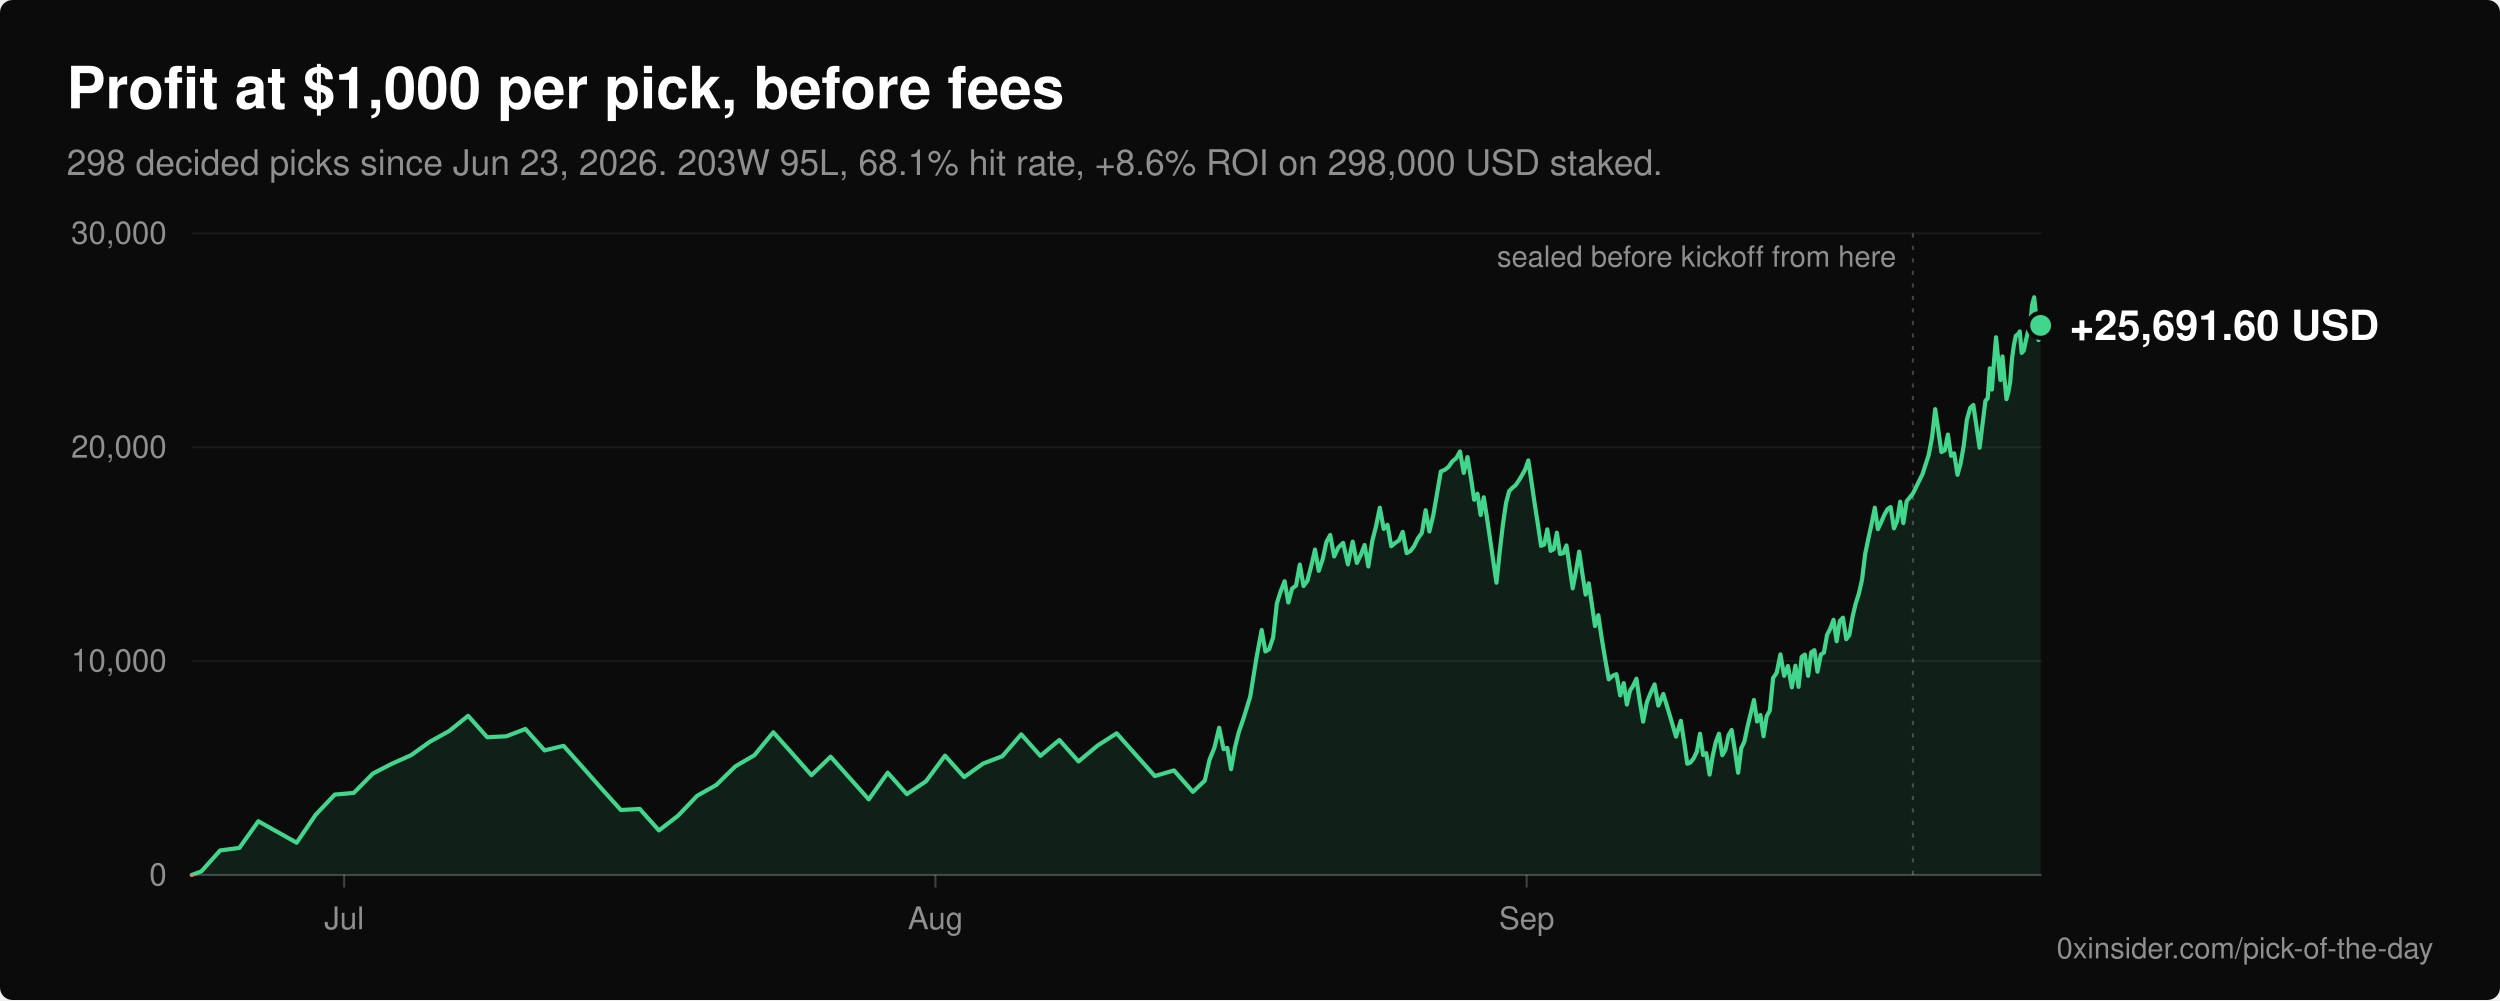
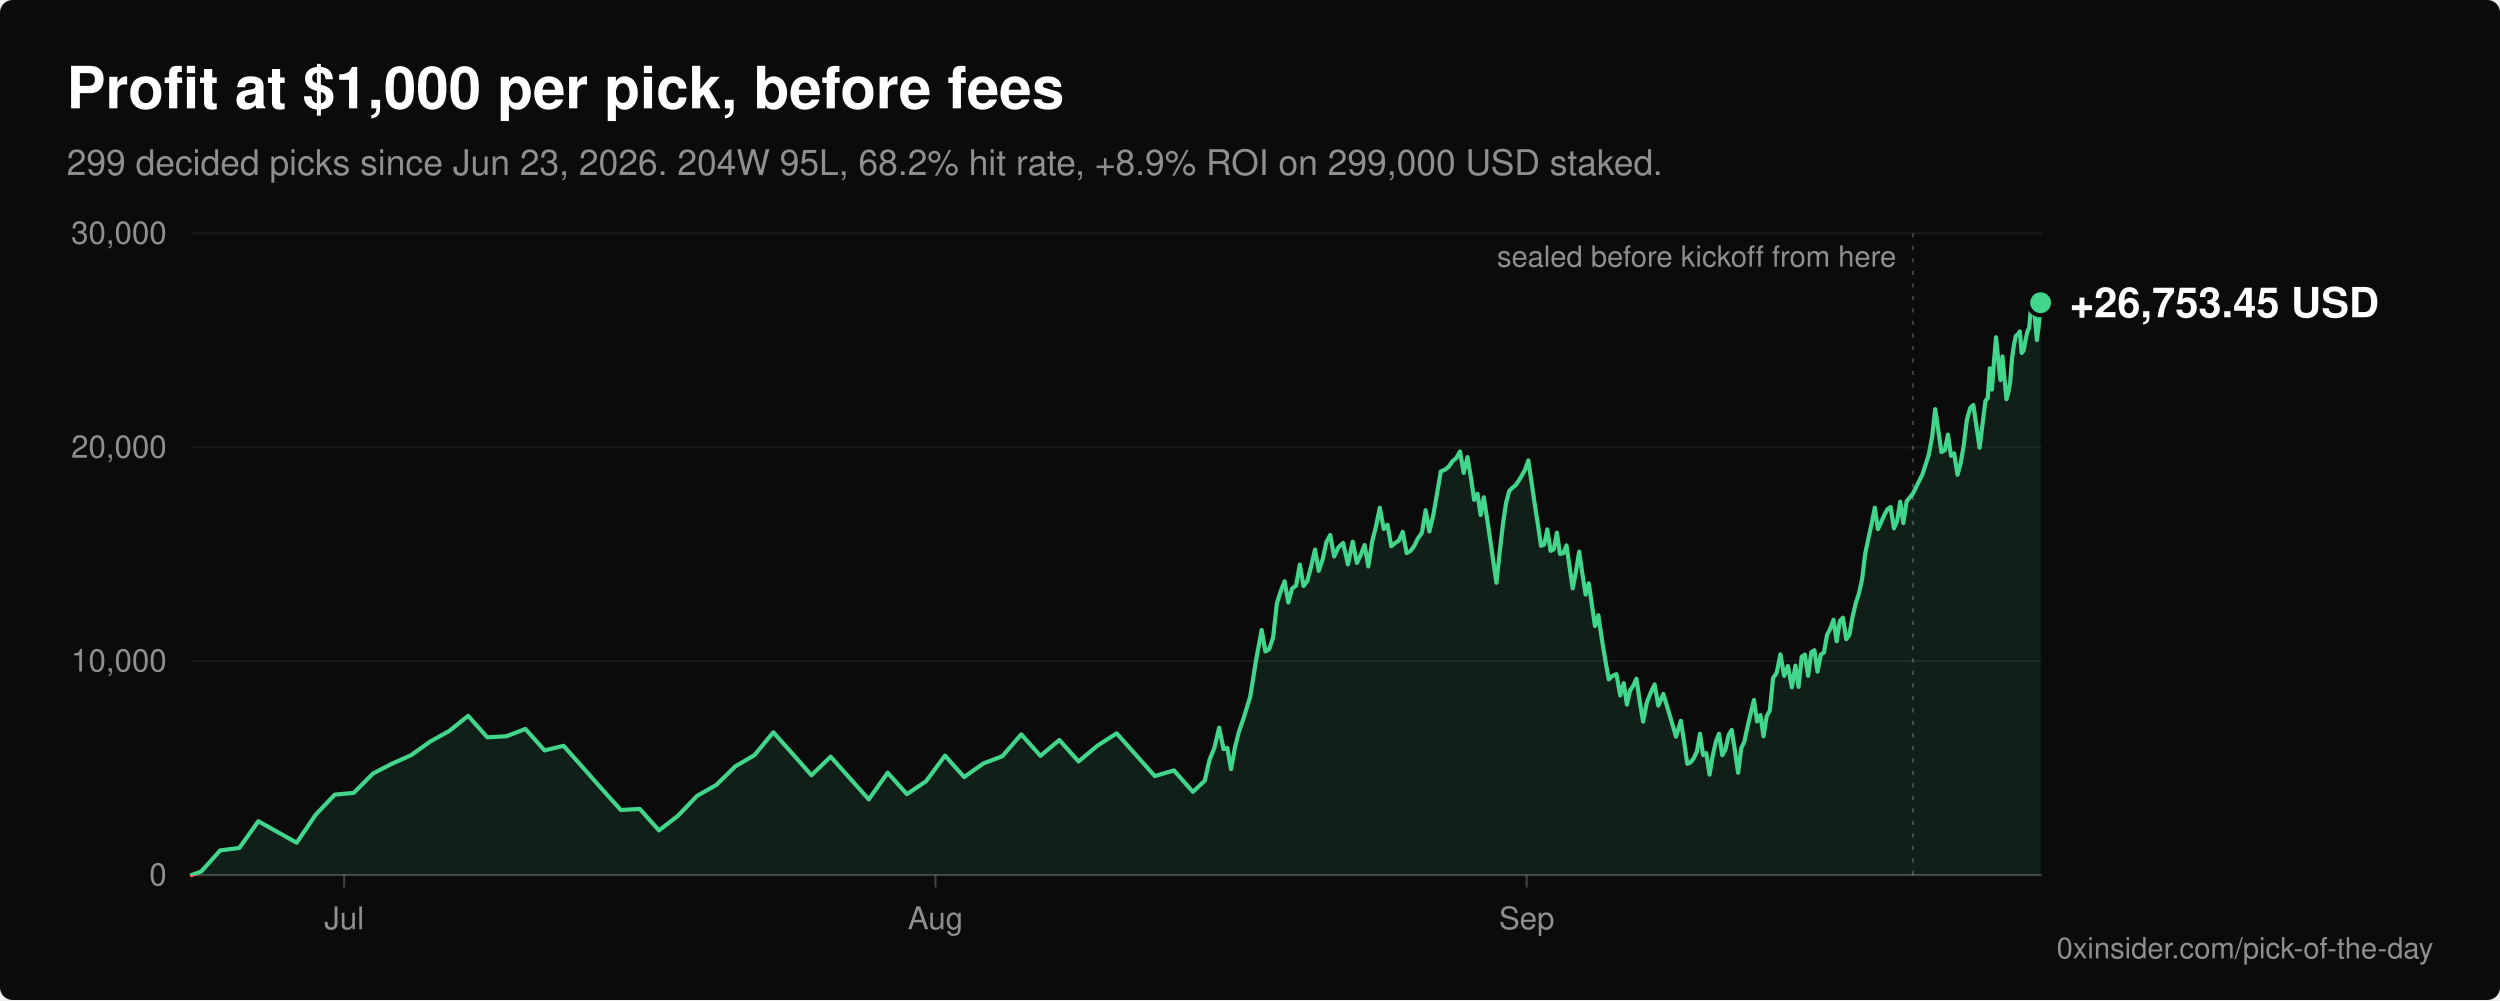
<svg xmlns="http://www.w3.org/2000/svg" viewBox="0 0 1200 480" width="1200" height="480" role="img" aria-labelledby="title desc" font-family="-apple-system, BlinkMacSystemFont, 'Segoe UI', Helvetica, Arial, sans-serif">
  <rect width="1200" height="480" rx="6" fill="#0b0b0b" />
  <text x="32" y="52" fill="#ffffff" font-size="28" font-weight="600">Profit at $1,000 per pick, before fees</text>
-   <text x="32" y="84" fill="#8f8f8f" font-size="17">298 decided picks since Jun 23, 2026. 203W 95L, 68.1% hit rate, +8.6% ROI on 298,000 USD staked.</text>
+   <text x="32" y="84" fill="#8f8f8f" font-size="17">299 decided picks since Jun 23, 2026. 204W 95L, 68.2% hit rate, +8.9% ROI on 299,000 USD staked.</text>
  <line x1="92" y1="420.0" x2="980" y2="420.0" stroke="#ffffff" stroke-opacity="0.22" stroke-width="1" />
  <text x="80" y="425.0" fill="#8f8f8f" font-size="15" text-anchor="end">0</text>
  <line x1="92" y1="317.3" x2="980" y2="317.3" stroke="#ffffff" stroke-opacity="0.06" stroke-width="1" />
  <text x="80" y="322.3" fill="#8f8f8f" font-size="15" text-anchor="end">10,000</text>
  <line x1="92" y1="214.7" x2="980" y2="214.7" stroke="#ffffff" stroke-opacity="0.06" stroke-width="1" />
  <text x="80" y="219.7" fill="#8f8f8f" font-size="15" text-anchor="end">20,000</text>
  <line x1="92" y1="112.0" x2="980" y2="112.0" stroke="#ffffff" stroke-opacity="0.06" stroke-width="1" />
  <text x="80" y="117.0" fill="#8f8f8f" font-size="15" text-anchor="end">30,000</text>
  <line x1="165.2" y1="420" x2="165.2" y2="426" stroke="#ffffff" stroke-opacity="0.22" stroke-width="1" />
  <text x="165.2" y="446" fill="#8f8f8f" font-size="15" text-anchor="middle">Jul</text>
  <line x1="449.0" y1="420" x2="449.0" y2="426" stroke="#ffffff" stroke-opacity="0.22" stroke-width="1" />
  <text x="449.0" y="446" fill="#8f8f8f" font-size="15" text-anchor="middle">Aug</text>
  <line x1="732.8" y1="420" x2="732.8" y2="426" stroke="#ffffff" stroke-opacity="0.22" stroke-width="1" />
  <text x="732.8" y="446" fill="#8f8f8f" font-size="15" text-anchor="middle">Sep</text>
  <defs>
    <clipPath id="above">
      <rect x="0" y="0" width="1200" height="420.0" />
    </clipPath>
    <clipPath id="below">
      <rect x="0" y="420.0" width="1200" height="60.0" />
    </clipPath>
  </defs>
-   <path d="M92.0,420.0 L96.6,418.3 L105.7,408.2 L114.9,407.0 L124.0,394.2 L142.4,404.5 L151.5,391.1 L160.7,381.4 L169.8,380.6 L179.0,371.3 L188.1,366.6 L197.3,362.5 L206.4,356.0 L215.6,350.9 L224.7,343.6 L233.9,353.9 L243.1,353.4 L252.2,349.9 L261.4,360.2 L270.5,358.0 L279.7,368.3 L288.8,378.6 L298.0,388.8 L307.1,388.3 L316.3,398.6 L325.4,391.6 L334.6,382.0 L343.8,376.8 L352.9,367.9 L362.1,362.5 L371.2,351.5 L380.4,361.8 L389.5,372.1 L398.7,363.2 L407.8,373.4 L417.0,383.7 L426.1,370.9 L435.3,381.2 L444.5,375.0 L453.6,362.7 L462.8,373.0 L471.9,366.5 L481.1,363.0 L490.2,352.5 L499.4,362.8 L508.5,355.2 L517.7,365.5 L526.8,357.9 L536.0,352.0 L545.2,362.3 L554.3,372.5 L563.5,369.8 L572.6,380.1 L578.3,374.7 L580.6,364.6 L582.9,359.0 L585.2,349.3 L587.3,359.6 L589.1,359.0 L590.9,369.2 L592.8,358.7 L594.6,351.5 L597.0,344.5 L600.1,334.4 L603.1,315.8 L605.6,302.4 L607.4,312.7 L609.2,311.6 L611.1,306.0 L612.9,289.6 L614.7,283.9 L616.6,279.0 L618.4,289.2 L620.2,282.5 L622.1,281.1 L623.9,271.0 L625.7,281.3 L627.5,278.9 L629.4,271.7 L631.2,263.8 L633.0,274.0 L634.9,268.4 L636.7,260.1 L638.5,256.8 L640.4,267.1 L642.4,262.8 L644.7,260.6 L647.0,270.9 L649.3,260.0 L651.3,270.2 L653.2,266.3 L655.0,261.6 L656.8,271.9 L658.7,259.6 L660.5,252.6 L662.3,243.7 L664.2,253.9 L666.0,251.9 L667.8,262.2 L669.7,260.6 L671.5,259.4 L673.3,255.3 L675.2,265.5 L677.0,264.5 L678.8,262.1 L680.6,258.4 L682.5,255.8 L684.3,244.9 L686.1,255.1 L688.0,247.2 L689.8,236.8 L691.6,226.3 L693.5,225.5 L695.3,224.1 L697.1,221.5 L699.0,219.9 L700.8,216.7 L702.6,227.0 L704.4,219.4 L706.1,229.7 L707.6,239.9 L709.2,237.0 L710.7,247.2 L712.2,238.7 L713.8,248.9 L715.3,259.2 L716.8,269.5 L718.3,279.7 L719.9,264.6 L721.4,251.8 L722.9,241.4 L724.4,235.7 L726.0,234.1 L727.5,232.9 L729.0,230.7 L730.5,228.2 L732.1,225.3 L733.6,221.0 L735.1,231.2 L736.6,241.5 L738.2,251.8 L739.7,262.0 L741.2,261.4 L742.7,254.1 L744.3,264.4 L745.8,263.6 L747.3,255.7 L748.8,265.9 L750.4,265.5 L751.9,261.8 L753.4,272.1 L754.9,282.4 L756.5,274.1 L758.0,264.8 L759.5,275.1 L761.1,285.4 L762.6,280.0 L764.1,290.2 L765.6,300.5 L767.2,295.3 L768.7,305.6 L770.4,315.9 L772.2,326.1 L774.0,324.4 L775.9,323.6 L777.7,333.8 L779.4,327.9 L780.9,338.2 L782.4,331.5 L783.9,329.2 L785.5,325.8 L787.0,336.1 L788.7,346.4 L790.5,337.1 L792.3,332.6 L794.2,328.5 L796.0,338.7 L798.4,333.1 L801.5,343.4 L804.5,353.6 L806.8,346.0 L808.4,356.3 L809.9,366.6 L811.4,366.0 L812.9,364.1 L814.5,360.8 L816.0,352.2 L817.5,362.4 L819.0,361.5 L820.6,371.8 L822.1,362.8 L823.6,356.1 L825.1,352.2 L826.7,362.5 L828.2,359.9 L829.7,352.9 L831.2,350.4 L832.8,360.6 L834.3,370.9 L835.8,359.1 L837.3,356.0 L838.9,348.4 L840.4,342.2 L841.9,336.0 L843.4,346.3 L845.0,343.2 L846.5,353.4 L848.0,343.8 L849.5,341.1 L851.1,325.4 L852.8,323.0 L854.6,314.1 L856.4,324.4 L858.2,319.7 L860.1,329.9 L861.8,319.5 L863.3,329.7 L864.8,315.3 L866.3,314.2 L867.9,324.4 L869.4,313.1 L870.9,312.1 L872.4,322.4 L874.0,314.2 L875.5,313.2 L877.0,304.7 L878.5,301.8 L880.1,297.5 L881.6,307.8 L883.1,298.1 L884.6,296.5 L886.2,306.8 L887.7,304.8 L889.2,296.2 L890.7,289.8 L892.3,284.8 L893.8,278.1 L895.3,265.8 L896.8,258.6 L898.4,251.3 L899.9,243.7 L901.4,254.0 L902.9,250.8 L904.5,247.1 L906.0,244.4 L907.5,243.4 L909.1,253.6 L910.6,250.1 L912.1,240.8 L913.6,251.1 L915.2,240.6 L918.2,236.9 L922.8,227.6 L925.8,218.3 L927.4,209.8 L928.9,196.4 L930.4,206.7 L931.9,217.0 L933.5,216.1 L935.0,208.6 L936.5,218.8 L938.0,217.6 L939.6,227.9 L941.1,222.4 L942.6,213.8 L944.1,201.5 L945.7,195.8 L947.2,194.4 L948.7,204.6 L950.2,214.9 L951.8,202.1 L953.0,192.4 L954.1,191.2 L955.1,176.8 L956.1,187.0 L957.1,173.7 L958.1,161.9 L959.1,172.1 L960.2,182.4 L961.2,171.1 L962.1,181.3 L963.1,191.6 L964.0,188.4 L964.9,183.3 L965.8,171.9 L966.7,165.5 L967.6,161.2 L968.6,160.5 L969.5,159.1 L970.4,169.4 L971.4,168.3 L972.4,163.6 L973.4,159.3 L974.4,157.3 L975.4,146.4 L976.4,142.7 L977.5,153.0 L978.5,163.2 L979.5,156.2 L979.5,420.0 Z" fill="#42d68c" fill-opacity="0.1" clip-path="url(#above)" />
-   <polyline points="92.0,420.0 96.6,418.3 105.7,408.2 114.9,407.0 124.0,394.2 142.4,404.5 151.5,391.1 160.7,381.4 169.8,380.6 179.0,371.3 188.1,366.6 197.3,362.5 206.4,356.0 215.6,350.9 224.7,343.6 233.9,353.9 243.1,353.4 252.2,349.9 261.4,360.2 270.5,358.0 279.7,368.3 288.8,378.6 298.0,388.8 307.1,388.3 316.3,398.6 325.4,391.6 334.6,382.0 343.8,376.8 352.9,367.9 362.1,362.5 371.2,351.5 380.4,361.8 389.5,372.1 398.7,363.2 407.8,373.4 417.0,383.7 426.1,370.9 435.3,381.2 444.5,375.0 453.6,362.7 462.8,373.0 471.9,366.5 481.1,363.0 490.2,352.5 499.4,362.8 508.5,355.2 517.7,365.5 526.8,357.9 536.0,352.0 545.2,362.3 554.3,372.5 563.5,369.8 572.6,380.1 578.3,374.7 580.6,364.6 582.9,359.0 585.2,349.3 587.3,359.6 589.1,359.0 590.9,369.2 592.8,358.7 594.6,351.5 597.0,344.5 600.1,334.4 603.1,315.8 605.6,302.4 607.4,312.7 609.2,311.6 611.1,306.0 612.9,289.6 614.7,283.9 616.6,279.0 618.4,289.2 620.2,282.5 622.1,281.1 623.9,271.0 625.7,281.3 627.5,278.9 629.4,271.7 631.2,263.8 633.0,274.0 634.9,268.4 636.7,260.1 638.5,256.8 640.4,267.1 642.4,262.8 644.7,260.6 647.0,270.9 649.3,260.0 651.3,270.2 653.2,266.3 655.0,261.6 656.8,271.9 658.7,259.6 660.5,252.6 662.3,243.7 664.2,253.9 666.0,251.9 667.8,262.2 669.7,260.6 671.5,259.4 673.3,255.3 675.2,265.5 677.0,264.5 678.8,262.1 680.6,258.4 682.5,255.8 684.3,244.9 686.1,255.1 688.0,247.2 689.8,236.8 691.6,226.3 693.5,225.5 695.3,224.1 697.1,221.5 699.0,219.9 700.8,216.7 702.6,227.0 704.4,219.4 706.1,229.7 707.6,239.9 709.2,237.0 710.7,247.2 712.2,238.7 713.8,248.9 715.3,259.2 716.8,269.5 718.3,279.7 719.9,264.6 721.4,251.8 722.9,241.4 724.4,235.7 726.0,234.1 727.5,232.9 729.0,230.7 730.5,228.2 732.1,225.3 733.6,221.0 735.1,231.2 736.6,241.5 738.2,251.8 739.7,262.0 741.2,261.4 742.7,254.1 744.3,264.4 745.8,263.6 747.3,255.7 748.8,265.9 750.4,265.5 751.9,261.8 753.4,272.1 754.9,282.4 756.5,274.1 758.0,264.8 759.5,275.1 761.1,285.4 762.6,280.0 764.1,290.2 765.6,300.5 767.2,295.3 768.7,305.6 770.4,315.9 772.2,326.1 774.0,324.4 775.9,323.6 777.7,333.8 779.4,327.9 780.9,338.2 782.4,331.5 783.9,329.2 785.5,325.8 787.0,336.1 788.7,346.4 790.5,337.1 792.3,332.6 794.2,328.5 796.0,338.7 798.4,333.1 801.5,343.4 804.5,353.6 806.8,346.0 808.4,356.3 809.9,366.6 811.4,366.0 812.9,364.1 814.5,360.8 816.0,352.2 817.5,362.4 819.0,361.5 820.6,371.8 822.1,362.8 823.6,356.1 825.1,352.2 826.7,362.5 828.2,359.9 829.7,352.9 831.2,350.4 832.8,360.6 834.3,370.9 835.8,359.1 837.3,356.0 838.9,348.4 840.4,342.2 841.9,336.0 843.4,346.3 845.0,343.2 846.5,353.4 848.0,343.8 849.5,341.1 851.1,325.4 852.8,323.0 854.6,314.1 856.4,324.4 858.2,319.7 860.1,329.9 861.8,319.5 863.3,329.7 864.8,315.3 866.3,314.2 867.9,324.4 869.4,313.1 870.9,312.1 872.4,322.4 874.0,314.2 875.5,313.2 877.0,304.7 878.5,301.8 880.1,297.5 881.6,307.8 883.1,298.1 884.6,296.5 886.2,306.8 887.7,304.8 889.2,296.2 890.7,289.8 892.3,284.8 893.8,278.1 895.3,265.8 896.8,258.6 898.4,251.3 899.9,243.7 901.4,254.0 902.9,250.8 904.5,247.1 906.0,244.4 907.5,243.4 909.1,253.6 910.6,250.1 912.1,240.8 913.6,251.1 915.2,240.6 918.2,236.9 922.8,227.6 925.8,218.3 927.4,209.8 928.9,196.4 930.4,206.7 931.9,217.0 933.5,216.1 935.0,208.6 936.5,218.8 938.0,217.6 939.6,227.9 941.1,222.4 942.6,213.8 944.1,201.5 945.7,195.8 947.2,194.4 948.7,204.6 950.2,214.9 951.8,202.1 953.0,192.4 954.1,191.2 955.1,176.8 956.1,187.0 957.1,173.7 958.1,161.9 959.1,172.1 960.2,182.4 961.2,171.1 962.1,181.3 963.1,191.6 964.0,188.4 964.9,183.3 965.8,171.9 966.7,165.5 967.6,161.2 968.6,160.5 969.5,159.1 970.4,169.4 971.4,168.3 972.4,163.6 973.4,159.3 974.4,157.3 975.4,146.4 976.4,142.7 977.5,153.0 978.5,163.2 979.5,156.2" fill="none" stroke="#42d68c" stroke-width="2" stroke-linejoin="round" stroke-linecap="round" clip-path="url(#above)" />
-   <path d="M92.0,420.0 L96.6,418.3 L105.7,408.2 L114.9,407.0 L124.0,394.2 L142.4,404.5 L151.5,391.1 L160.7,381.4 L169.8,380.6 L179.0,371.3 L188.1,366.6 L197.3,362.5 L206.4,356.0 L215.6,350.9 L224.7,343.6 L233.9,353.9 L243.1,353.4 L252.2,349.9 L261.4,360.2 L270.5,358.0 L279.7,368.3 L288.8,378.6 L298.0,388.8 L307.1,388.3 L316.3,398.6 L325.4,391.6 L334.6,382.0 L343.8,376.8 L352.9,367.9 L362.1,362.5 L371.2,351.5 L380.4,361.8 L389.5,372.1 L398.7,363.2 L407.8,373.4 L417.0,383.7 L426.1,370.9 L435.3,381.2 L444.5,375.0 L453.6,362.7 L462.8,373.0 L471.9,366.5 L481.1,363.0 L490.2,352.5 L499.4,362.8 L508.5,355.2 L517.7,365.5 L526.8,357.9 L536.0,352.0 L545.2,362.3 L554.3,372.5 L563.5,369.8 L572.6,380.1 L578.3,374.7 L580.6,364.6 L582.9,359.0 L585.2,349.3 L587.3,359.6 L589.1,359.0 L590.9,369.2 L592.8,358.7 L594.6,351.5 L597.0,344.5 L600.1,334.4 L603.1,315.8 L605.6,302.4 L607.4,312.7 L609.2,311.6 L611.1,306.0 L612.9,289.6 L614.7,283.9 L616.6,279.0 L618.4,289.2 L620.2,282.5 L622.1,281.1 L623.9,271.0 L625.7,281.3 L627.5,278.9 L629.4,271.7 L631.2,263.8 L633.0,274.0 L634.9,268.4 L636.7,260.1 L638.5,256.8 L640.4,267.1 L642.4,262.8 L644.7,260.6 L647.0,270.9 L649.3,260.0 L651.3,270.2 L653.2,266.3 L655.0,261.6 L656.8,271.9 L658.7,259.6 L660.5,252.6 L662.3,243.7 L664.2,253.9 L666.0,251.9 L667.8,262.2 L669.7,260.6 L671.5,259.4 L673.3,255.3 L675.2,265.5 L677.0,264.5 L678.8,262.1 L680.6,258.4 L682.5,255.8 L684.3,244.9 L686.1,255.1 L688.0,247.2 L689.8,236.8 L691.6,226.3 L693.5,225.5 L695.3,224.1 L697.1,221.5 L699.0,219.9 L700.8,216.7 L702.6,227.0 L704.4,219.4 L706.1,229.7 L707.6,239.9 L709.2,237.0 L710.7,247.2 L712.2,238.7 L713.8,248.9 L715.3,259.2 L716.8,269.5 L718.3,279.7 L719.9,264.6 L721.4,251.8 L722.9,241.4 L724.4,235.7 L726.0,234.1 L727.5,232.9 L729.0,230.7 L730.5,228.2 L732.1,225.3 L733.6,221.0 L735.1,231.2 L736.6,241.5 L738.2,251.8 L739.7,262.0 L741.2,261.4 L742.7,254.1 L744.3,264.4 L745.8,263.6 L747.3,255.7 L748.8,265.9 L750.4,265.5 L751.9,261.8 L753.4,272.1 L754.9,282.4 L756.5,274.1 L758.0,264.8 L759.5,275.1 L761.1,285.4 L762.6,280.0 L764.1,290.2 L765.6,300.5 L767.2,295.3 L768.7,305.6 L770.4,315.9 L772.2,326.1 L774.0,324.4 L775.9,323.6 L777.7,333.8 L779.4,327.9 L780.9,338.2 L782.4,331.5 L783.9,329.2 L785.5,325.8 L787.0,336.1 L788.7,346.4 L790.5,337.1 L792.3,332.6 L794.2,328.5 L796.0,338.7 L798.4,333.1 L801.5,343.4 L804.5,353.6 L806.8,346.0 L808.4,356.3 L809.9,366.6 L811.4,366.0 L812.9,364.1 L814.5,360.8 L816.0,352.2 L817.5,362.4 L819.0,361.5 L820.6,371.8 L822.1,362.8 L823.6,356.1 L825.1,352.2 L826.7,362.5 L828.2,359.9 L829.7,352.9 L831.2,350.4 L832.8,360.6 L834.3,370.9 L835.8,359.1 L837.3,356.0 L838.9,348.4 L840.4,342.2 L841.9,336.0 L843.4,346.3 L845.0,343.2 L846.5,353.4 L848.0,343.8 L849.5,341.1 L851.1,325.4 L852.8,323.0 L854.6,314.1 L856.4,324.4 L858.2,319.7 L860.1,329.9 L861.8,319.5 L863.3,329.7 L864.8,315.3 L866.3,314.2 L867.9,324.4 L869.4,313.1 L870.9,312.1 L872.4,322.4 L874.0,314.2 L875.5,313.2 L877.0,304.7 L878.5,301.8 L880.1,297.5 L881.6,307.8 L883.1,298.1 L884.6,296.5 L886.2,306.8 L887.7,304.8 L889.2,296.2 L890.7,289.8 L892.3,284.8 L893.8,278.1 L895.3,265.8 L896.8,258.6 L898.4,251.3 L899.9,243.7 L901.4,254.0 L902.9,250.8 L904.5,247.1 L906.0,244.4 L907.5,243.4 L909.1,253.6 L910.6,250.1 L912.1,240.8 L913.6,251.1 L915.2,240.6 L918.2,236.9 L922.8,227.6 L925.8,218.3 L927.4,209.8 L928.9,196.4 L930.4,206.7 L931.9,217.0 L933.5,216.1 L935.0,208.6 L936.5,218.8 L938.0,217.6 L939.6,227.9 L941.1,222.4 L942.6,213.8 L944.1,201.5 L945.7,195.8 L947.2,194.4 L948.7,204.6 L950.2,214.9 L951.8,202.1 L953.0,192.4 L954.1,191.2 L955.1,176.8 L956.1,187.0 L957.1,173.7 L958.1,161.9 L959.1,172.1 L960.2,182.4 L961.2,171.1 L962.1,181.3 L963.1,191.6 L964.0,188.4 L964.9,183.3 L965.8,171.9 L966.7,165.5 L967.6,161.2 L968.6,160.5 L969.5,159.1 L970.4,169.4 L971.4,168.3 L972.4,163.6 L973.4,159.3 L974.4,157.3 L975.4,146.4 L976.4,142.7 L977.5,153.0 L978.5,163.2 L979.5,156.2 L979.5,420.0 Z" fill="#ff6467" fill-opacity="0.1" clip-path="url(#below)" />
-   <polyline points="92.0,420.0 96.6,418.3 105.7,408.2 114.9,407.0 124.0,394.2 142.4,404.5 151.5,391.1 160.7,381.4 169.8,380.6 179.0,371.3 188.1,366.6 197.3,362.5 206.4,356.0 215.6,350.9 224.7,343.6 233.9,353.9 243.1,353.4 252.2,349.9 261.4,360.2 270.5,358.0 279.7,368.3 288.8,378.6 298.0,388.8 307.1,388.3 316.3,398.6 325.4,391.6 334.6,382.0 343.8,376.8 352.9,367.9 362.1,362.5 371.2,351.5 380.4,361.8 389.5,372.1 398.7,363.2 407.8,373.4 417.0,383.7 426.1,370.9 435.3,381.2 444.5,375.0 453.6,362.7 462.8,373.0 471.9,366.5 481.1,363.0 490.2,352.5 499.4,362.8 508.5,355.2 517.7,365.5 526.8,357.9 536.0,352.0 545.2,362.3 554.3,372.5 563.5,369.8 572.6,380.1 578.3,374.7 580.6,364.6 582.9,359.0 585.2,349.3 587.3,359.6 589.1,359.0 590.9,369.2 592.8,358.7 594.6,351.5 597.0,344.5 600.1,334.4 603.1,315.8 605.6,302.4 607.4,312.7 609.2,311.6 611.1,306.0 612.9,289.6 614.7,283.9 616.6,279.0 618.4,289.2 620.2,282.5 622.1,281.1 623.9,271.0 625.7,281.3 627.5,278.9 629.4,271.7 631.2,263.8 633.0,274.0 634.9,268.4 636.7,260.1 638.5,256.8 640.4,267.1 642.4,262.8 644.7,260.6 647.0,270.9 649.3,260.0 651.3,270.2 653.2,266.3 655.0,261.6 656.8,271.9 658.7,259.6 660.5,252.6 662.3,243.7 664.2,253.9 666.0,251.9 667.8,262.2 669.7,260.6 671.5,259.4 673.3,255.3 675.2,265.5 677.0,264.5 678.8,262.1 680.6,258.4 682.5,255.8 684.3,244.9 686.1,255.1 688.0,247.2 689.8,236.8 691.6,226.3 693.5,225.5 695.3,224.1 697.1,221.5 699.0,219.9 700.8,216.7 702.6,227.0 704.4,219.4 706.1,229.7 707.6,239.9 709.2,237.0 710.7,247.2 712.2,238.7 713.8,248.9 715.3,259.2 716.8,269.5 718.3,279.7 719.9,264.6 721.4,251.8 722.9,241.4 724.4,235.7 726.0,234.1 727.5,232.9 729.0,230.7 730.5,228.2 732.1,225.3 733.6,221.0 735.1,231.2 736.6,241.5 738.2,251.8 739.7,262.0 741.2,261.4 742.7,254.1 744.3,264.4 745.8,263.6 747.3,255.7 748.8,265.9 750.4,265.5 751.9,261.8 753.4,272.1 754.9,282.4 756.5,274.1 758.0,264.8 759.5,275.1 761.1,285.4 762.6,280.0 764.1,290.2 765.6,300.5 767.2,295.3 768.7,305.6 770.4,315.9 772.2,326.1 774.0,324.4 775.9,323.6 777.7,333.8 779.4,327.9 780.9,338.2 782.4,331.5 783.9,329.2 785.5,325.8 787.0,336.1 788.7,346.4 790.5,337.1 792.3,332.6 794.2,328.5 796.0,338.7 798.4,333.1 801.5,343.4 804.5,353.6 806.8,346.0 808.4,356.3 809.9,366.6 811.4,366.0 812.9,364.1 814.5,360.8 816.0,352.2 817.5,362.4 819.0,361.5 820.6,371.8 822.1,362.8 823.6,356.1 825.1,352.2 826.7,362.5 828.2,359.9 829.7,352.9 831.2,350.4 832.8,360.6 834.3,370.9 835.8,359.1 837.3,356.0 838.9,348.4 840.4,342.2 841.9,336.0 843.4,346.3 845.0,343.2 846.5,353.4 848.0,343.8 849.5,341.1 851.1,325.4 852.8,323.0 854.6,314.1 856.4,324.4 858.2,319.7 860.1,329.9 861.8,319.5 863.3,329.7 864.8,315.3 866.3,314.2 867.9,324.4 869.4,313.1 870.9,312.1 872.4,322.4 874.0,314.2 875.5,313.2 877.0,304.7 878.5,301.8 880.1,297.5 881.6,307.8 883.1,298.1 884.6,296.5 886.2,306.8 887.7,304.8 889.2,296.2 890.7,289.8 892.3,284.8 893.8,278.1 895.3,265.8 896.8,258.6 898.4,251.3 899.9,243.7 901.4,254.0 902.9,250.8 904.5,247.1 906.0,244.4 907.5,243.4 909.1,253.6 910.6,250.1 912.1,240.8 913.6,251.1 915.2,240.6 918.2,236.9 922.8,227.6 925.8,218.3 927.4,209.8 928.9,196.4 930.4,206.7 931.9,217.0 933.5,216.1 935.0,208.6 936.5,218.8 938.0,217.6 939.6,227.9 941.1,222.4 942.6,213.8 944.1,201.5 945.7,195.8 947.2,194.4 948.7,204.6 950.2,214.9 951.8,202.1 953.0,192.4 954.1,191.2 955.1,176.8 956.1,187.0 957.1,173.7 958.1,161.9 959.1,172.1 960.2,182.4 961.2,171.1 962.1,181.3 963.1,191.6 964.0,188.4 964.9,183.3 965.8,171.9 966.7,165.5 967.6,161.2 968.6,160.5 969.5,159.1 970.4,169.4 971.4,168.3 972.4,163.6 973.4,159.3 974.4,157.3 975.4,146.4 976.4,142.7 977.5,153.0 978.5,163.2 979.5,156.2" fill="none" stroke="#ff6467" stroke-width="2" stroke-linejoin="round" stroke-linecap="round" clip-path="url(#below)" />
+   <path d="M92.0,420.0 L96.6,418.3 L105.7,408.2 L114.9,407.0 L124.0,394.2 L142.4,404.5 L151.5,391.1 L160.7,381.4 L169.8,380.6 L179.0,371.3 L188.1,366.6 L197.3,362.5 L206.4,356.0 L215.6,350.9 L224.7,343.6 L233.9,353.9 L243.1,353.4 L252.2,349.9 L261.4,360.2 L270.5,358.0 L279.7,368.3 L288.8,378.6 L298.0,388.8 L307.1,388.3 L316.3,398.6 L325.4,391.6 L334.6,382.0 L343.8,376.8 L352.9,367.9 L362.1,362.5 L371.2,351.5 L380.4,361.8 L389.5,372.1 L398.7,363.2 L407.8,373.4 L417.0,383.7 L426.1,370.9 L435.3,381.2 L444.5,375.0 L453.6,362.7 L462.8,373.0 L471.9,366.5 L481.1,363.0 L490.2,352.5 L499.4,362.8 L508.5,355.2 L517.7,365.5 L526.8,357.9 L536.0,352.0 L545.2,362.3 L554.3,372.5 L563.5,369.8 L572.6,380.1 L578.3,374.7 L580.6,364.6 L582.9,359.0 L585.2,349.3 L587.3,359.6 L589.1,359.0 L590.9,369.2 L592.8,358.7 L594.6,351.5 L597.0,344.5 L600.1,334.4 L603.1,315.8 L605.6,302.4 L607.4,312.7 L609.2,311.6 L611.1,306.0 L612.9,289.6 L614.7,283.9 L616.6,279.0 L618.4,289.2 L620.2,282.5 L622.1,281.1 L623.9,271.0 L625.7,281.3 L627.5,278.9 L629.4,271.7 L631.2,263.8 L633.0,274.0 L634.9,268.4 L636.7,260.1 L638.5,256.8 L640.4,267.1 L642.4,262.8 L644.7,260.6 L647.0,270.9 L649.3,260.0 L651.3,270.2 L653.2,266.3 L655.0,261.6 L656.8,271.9 L658.7,259.6 L660.5,252.6 L662.3,243.7 L664.2,253.9 L666.0,251.9 L667.8,262.2 L669.7,260.6 L671.5,259.4 L673.3,255.3 L675.2,265.5 L677.0,264.5 L678.8,262.1 L680.6,258.4 L682.5,255.8 L684.3,244.9 L686.1,255.1 L688.0,247.2 L689.8,236.8 L691.6,226.3 L693.5,225.5 L695.3,224.1 L697.1,221.5 L699.0,219.9 L700.8,216.7 L702.6,227.0 L704.4,219.4 L706.1,229.7 L707.6,239.9 L709.2,237.0 L710.7,247.2 L712.2,238.7 L713.8,248.9 L715.3,259.2 L716.8,269.5 L718.3,279.7 L719.9,264.6 L721.4,251.8 L722.9,241.4 L724.4,235.7 L726.0,234.1 L727.5,232.9 L729.0,230.7 L730.5,228.2 L732.1,225.3 L733.6,221.0 L735.1,231.2 L736.6,241.5 L738.2,251.8 L739.7,262.0 L741.2,261.4 L742.7,254.1 L744.3,264.4 L745.8,263.6 L747.3,255.7 L748.8,265.9 L750.4,265.5 L751.9,261.8 L753.4,272.1 L754.9,282.4 L756.5,274.1 L758.0,264.8 L759.5,275.1 L761.1,285.4 L762.6,280.0 L764.1,290.2 L765.6,300.5 L767.2,295.3 L768.7,305.6 L770.4,315.9 L772.2,326.1 L774.0,324.4 L775.9,323.6 L777.7,333.8 L779.4,327.9 L780.9,338.2 L782.4,331.5 L783.9,329.2 L785.5,325.8 L787.0,336.1 L788.7,346.4 L790.5,337.1 L792.3,332.6 L794.2,328.5 L796.0,338.7 L798.4,333.1 L801.5,343.4 L804.5,353.6 L806.8,346.0 L808.4,356.3 L809.9,366.6 L811.4,366.0 L812.9,364.1 L814.5,360.8 L816.0,352.2 L817.5,362.4 L819.0,361.5 L820.6,371.8 L822.1,362.8 L823.6,356.1 L825.1,352.2 L826.7,362.5 L828.2,359.9 L829.7,352.9 L831.2,350.4 L832.8,360.6 L834.3,370.9 L835.8,359.1 L837.3,356.0 L838.9,348.4 L840.4,342.2 L841.9,336.0 L843.4,346.3 L845.0,343.2 L846.5,353.4 L848.0,343.8 L849.5,341.1 L851.1,325.4 L852.8,323.0 L854.6,314.1 L856.4,324.4 L858.2,319.7 L860.1,329.9 L861.8,319.5 L863.3,329.7 L864.8,315.3 L866.3,314.2 L867.9,324.4 L869.4,313.1 L870.9,312.1 L872.4,322.4 L874.0,314.2 L875.5,313.2 L877.0,304.7 L878.5,301.8 L880.1,297.5 L881.6,307.8 L883.1,298.1 L884.6,296.5 L886.2,306.8 L887.7,304.8 L889.2,296.2 L890.7,289.8 L892.3,284.8 L893.8,278.1 L895.3,265.8 L896.8,258.6 L898.4,251.3 L899.9,243.7 L901.4,254.0 L902.9,250.8 L904.5,247.1 L906.0,244.4 L907.5,243.4 L909.1,253.6 L910.6,250.1 L912.1,240.8 L913.6,251.1 L915.2,240.6 L918.2,236.9 L922.8,227.6 L925.8,218.3 L927.4,209.8 L928.9,196.4 L930.4,206.7 L931.9,217.0 L933.5,216.1 L935.0,208.6 L936.5,218.8 L938.0,217.6 L939.6,227.9 L941.1,222.4 L942.6,213.8 L944.1,201.5 L945.7,195.8 L947.2,194.4 L948.7,204.6 L950.2,214.9 L951.8,202.1 L953.0,192.4 L954.1,191.2 L955.1,176.8 L956.1,187.0 L957.1,173.7 L958.1,161.9 L959.1,172.1 L960.2,182.4 L961.2,171.1 L962.1,181.3 L963.1,191.6 L964.0,188.4 L964.9,183.3 L965.8,171.9 L966.7,165.5 L967.6,161.2 L968.6,160.5 L969.5,159.1 L970.4,169.4 L971.3,168.3 L972.2,163.6 L973.1,159.3 L974.0,157.3 L975.0,146.4 L975.9,142.7 L976.8,153.0 L977.7,163.2 L978.6,156.2 L979.5,145.3 L979.5,420.0 Z" fill="#42d68c" fill-opacity="0.1" clip-path="url(#above)" />
+   <polyline points="92.0,420.0 96.6,418.3 105.7,408.2 114.9,407.0 124.0,394.2 142.4,404.5 151.5,391.1 160.7,381.4 169.8,380.6 179.0,371.3 188.1,366.6 197.3,362.5 206.4,356.0 215.6,350.9 224.7,343.6 233.9,353.9 243.1,353.4 252.2,349.9 261.4,360.2 270.5,358.0 279.7,368.3 288.8,378.6 298.0,388.8 307.1,388.3 316.3,398.6 325.4,391.6 334.6,382.0 343.8,376.8 352.9,367.9 362.1,362.5 371.2,351.5 380.4,361.8 389.5,372.1 398.7,363.2 407.8,373.4 417.0,383.7 426.1,370.9 435.3,381.2 444.5,375.0 453.6,362.7 462.8,373.0 471.9,366.5 481.1,363.0 490.2,352.5 499.4,362.8 508.5,355.2 517.7,365.5 526.8,357.9 536.0,352.0 545.2,362.3 554.3,372.5 563.5,369.8 572.6,380.1 578.3,374.7 580.6,364.6 582.9,359.0 585.2,349.3 587.3,359.6 589.1,359.0 590.9,369.2 592.8,358.7 594.6,351.5 597.0,344.5 600.1,334.4 603.1,315.8 605.6,302.4 607.4,312.7 609.2,311.6 611.1,306.0 612.9,289.6 614.7,283.9 616.6,279.0 618.4,289.2 620.2,282.5 622.1,281.1 623.9,271.0 625.7,281.3 627.5,278.9 629.4,271.7 631.2,263.8 633.0,274.0 634.9,268.4 636.7,260.1 638.5,256.8 640.4,267.1 642.4,262.8 644.7,260.6 647.0,270.9 649.3,260.0 651.3,270.2 653.2,266.3 655.0,261.6 656.8,271.9 658.7,259.6 660.5,252.6 662.3,243.7 664.2,253.9 666.0,251.9 667.8,262.2 669.7,260.6 671.5,259.4 673.3,255.3 675.2,265.5 677.0,264.5 678.8,262.1 680.6,258.4 682.5,255.8 684.3,244.9 686.1,255.1 688.0,247.2 689.8,236.8 691.6,226.3 693.5,225.5 695.3,224.1 697.1,221.5 699.0,219.9 700.8,216.7 702.6,227.0 704.4,219.4 706.1,229.7 707.6,239.9 709.2,237.0 710.7,247.2 712.2,238.7 713.8,248.9 715.3,259.2 716.8,269.5 718.3,279.7 719.9,264.6 721.4,251.8 722.9,241.4 724.4,235.7 726.0,234.1 727.5,232.9 729.0,230.7 730.5,228.2 732.1,225.3 733.6,221.0 735.1,231.2 736.6,241.5 738.2,251.8 739.7,262.0 741.2,261.4 742.7,254.1 744.3,264.4 745.8,263.6 747.3,255.7 748.8,265.9 750.4,265.5 751.9,261.8 753.4,272.1 754.9,282.4 756.5,274.1 758.0,264.8 759.5,275.1 761.1,285.4 762.6,280.0 764.1,290.2 765.6,300.5 767.2,295.3 768.7,305.6 770.4,315.9 772.2,326.1 774.0,324.4 775.9,323.6 777.7,333.8 779.4,327.9 780.9,338.2 782.4,331.5 783.9,329.2 785.5,325.8 787.0,336.1 788.7,346.4 790.5,337.1 792.3,332.6 794.2,328.5 796.0,338.7 798.4,333.1 801.5,343.4 804.5,353.6 806.8,346.0 808.4,356.3 809.9,366.6 811.4,366.0 812.9,364.1 814.5,360.8 816.0,352.2 817.5,362.4 819.0,361.5 820.6,371.8 822.1,362.8 823.6,356.1 825.1,352.2 826.7,362.5 828.2,359.9 829.7,352.9 831.2,350.4 832.8,360.6 834.3,370.9 835.8,359.1 837.3,356.0 838.9,348.4 840.4,342.2 841.9,336.0 843.4,346.3 845.0,343.2 846.5,353.4 848.0,343.8 849.5,341.1 851.1,325.4 852.8,323.0 854.6,314.1 856.4,324.4 858.2,319.7 860.1,329.9 861.8,319.5 863.3,329.7 864.8,315.3 866.3,314.2 867.9,324.4 869.4,313.1 870.9,312.1 872.4,322.4 874.0,314.2 875.5,313.2 877.0,304.7 878.5,301.8 880.1,297.5 881.6,307.8 883.1,298.1 884.6,296.5 886.2,306.8 887.7,304.8 889.2,296.2 890.7,289.8 892.3,284.8 893.8,278.1 895.3,265.8 896.8,258.6 898.4,251.3 899.9,243.7 901.4,254.0 902.9,250.8 904.5,247.1 906.0,244.4 907.5,243.4 909.1,253.6 910.6,250.1 912.1,240.8 913.6,251.1 915.2,240.6 918.2,236.9 922.8,227.6 925.8,218.3 927.4,209.8 928.9,196.4 930.4,206.7 931.9,217.0 933.5,216.1 935.0,208.6 936.5,218.8 938.0,217.6 939.6,227.9 941.1,222.4 942.6,213.8 944.1,201.5 945.7,195.8 947.2,194.4 948.7,204.6 950.2,214.9 951.8,202.1 953.0,192.4 954.1,191.2 955.1,176.8 956.1,187.0 957.1,173.7 958.1,161.9 959.1,172.1 960.2,182.4 961.2,171.1 962.1,181.3 963.1,191.6 964.0,188.4 964.9,183.3 965.8,171.9 966.7,165.5 967.6,161.2 968.6,160.5 969.5,159.1 970.4,169.4 971.3,168.3 972.2,163.6 973.1,159.3 974.0,157.3 975.0,146.4 975.9,142.7 976.8,153.0 977.7,163.2 978.6,156.2 979.5,145.3" fill="none" stroke="#42d68c" stroke-width="2" stroke-linejoin="round" stroke-linecap="round" clip-path="url(#above)" />
+   <path d="M92.0,420.0 L96.6,418.3 L105.7,408.2 L114.9,407.0 L124.0,394.2 L142.4,404.5 L151.5,391.1 L160.7,381.4 L169.8,380.6 L179.0,371.3 L188.1,366.6 L197.3,362.5 L206.4,356.0 L215.6,350.9 L224.7,343.6 L233.9,353.9 L243.1,353.4 L252.2,349.9 L261.4,360.2 L270.5,358.0 L279.7,368.3 L288.8,378.6 L298.0,388.8 L307.1,388.3 L316.3,398.6 L325.4,391.6 L334.6,382.0 L343.8,376.8 L352.9,367.9 L362.1,362.5 L371.2,351.5 L380.4,361.8 L389.5,372.1 L398.7,363.2 L407.8,373.4 L417.0,383.7 L426.1,370.9 L435.3,381.2 L444.5,375.0 L453.6,362.7 L462.8,373.0 L471.9,366.5 L481.1,363.0 L490.2,352.5 L499.4,362.8 L508.5,355.2 L517.7,365.5 L526.8,357.9 L536.0,352.0 L545.2,362.3 L554.3,372.5 L563.5,369.8 L572.6,380.1 L578.3,374.7 L580.6,364.6 L582.9,359.0 L585.2,349.3 L587.3,359.6 L589.1,359.0 L590.9,369.2 L592.8,358.7 L594.6,351.5 L597.0,344.5 L600.1,334.4 L603.1,315.8 L605.6,302.4 L607.4,312.7 L609.2,311.6 L611.1,306.0 L612.9,289.6 L614.7,283.9 L616.6,279.0 L618.4,289.2 L620.2,282.5 L622.1,281.1 L623.9,271.0 L625.7,281.3 L627.5,278.9 L629.4,271.7 L631.2,263.8 L633.0,274.0 L634.9,268.4 L636.7,260.1 L638.5,256.8 L640.4,267.1 L642.4,262.8 L644.7,260.6 L647.0,270.9 L649.3,260.0 L651.3,270.2 L653.2,266.3 L655.0,261.6 L656.8,271.9 L658.7,259.6 L660.5,252.6 L662.3,243.7 L664.2,253.9 L666.0,251.9 L667.8,262.2 L669.7,260.6 L671.5,259.4 L673.3,255.3 L675.2,265.5 L677.0,264.5 L678.8,262.1 L680.6,258.4 L682.5,255.8 L684.3,244.9 L686.1,255.1 L688.0,247.2 L689.8,236.8 L691.6,226.3 L693.5,225.5 L695.3,224.1 L697.1,221.5 L699.0,219.9 L700.8,216.7 L702.6,227.0 L704.4,219.4 L706.1,229.7 L707.6,239.9 L709.2,237.0 L710.7,247.2 L712.2,238.7 L713.8,248.9 L715.3,259.2 L716.8,269.5 L718.3,279.7 L719.9,264.6 L721.4,251.8 L722.9,241.4 L724.4,235.7 L726.0,234.1 L727.5,232.9 L729.0,230.7 L730.5,228.2 L732.1,225.3 L733.6,221.0 L735.1,231.2 L736.6,241.5 L738.2,251.8 L739.7,262.0 L741.2,261.4 L742.7,254.1 L744.3,264.4 L745.8,263.6 L747.3,255.7 L748.8,265.9 L750.4,265.5 L751.9,261.8 L753.4,272.1 L754.9,282.4 L756.5,274.1 L758.0,264.8 L759.5,275.1 L761.1,285.4 L762.6,280.0 L764.1,290.2 L765.6,300.5 L767.2,295.3 L768.7,305.6 L770.4,315.9 L772.2,326.1 L774.0,324.4 L775.9,323.6 L777.7,333.8 L779.4,327.9 L780.9,338.2 L782.4,331.5 L783.9,329.2 L785.5,325.8 L787.0,336.1 L788.7,346.4 L790.5,337.1 L792.3,332.6 L794.2,328.5 L796.0,338.7 L798.4,333.1 L801.5,343.4 L804.5,353.6 L806.8,346.0 L808.4,356.3 L809.9,366.6 L811.4,366.0 L812.9,364.1 L814.5,360.8 L816.0,352.2 L817.5,362.4 L819.0,361.5 L820.6,371.8 L822.1,362.8 L823.6,356.1 L825.1,352.2 L826.7,362.5 L828.2,359.9 L829.7,352.9 L831.2,350.4 L832.8,360.6 L834.3,370.9 L835.8,359.1 L837.3,356.0 L838.9,348.4 L840.4,342.2 L841.9,336.0 L843.4,346.3 L845.0,343.2 L846.5,353.4 L848.0,343.8 L849.5,341.1 L851.1,325.4 L852.8,323.0 L854.6,314.1 L856.4,324.4 L858.2,319.7 L860.1,329.9 L861.8,319.5 L863.3,329.7 L864.8,315.3 L866.3,314.2 L867.9,324.4 L869.4,313.1 L870.9,312.1 L872.4,322.4 L874.0,314.2 L875.5,313.2 L877.0,304.7 L878.5,301.8 L880.1,297.5 L881.6,307.8 L883.1,298.1 L884.6,296.5 L886.2,306.8 L887.7,304.8 L889.2,296.2 L890.7,289.8 L892.3,284.8 L893.8,278.1 L895.3,265.8 L896.8,258.6 L898.4,251.3 L899.9,243.7 L901.4,254.0 L902.9,250.8 L904.5,247.1 L906.0,244.4 L907.5,243.4 L909.1,253.6 L910.6,250.1 L912.1,240.8 L913.6,251.1 L915.2,240.6 L918.2,236.9 L922.8,227.6 L925.8,218.3 L927.4,209.8 L928.9,196.4 L930.4,206.7 L931.9,217.0 L933.5,216.1 L935.0,208.6 L936.5,218.8 L938.0,217.6 L939.6,227.9 L941.1,222.4 L942.6,213.8 L944.1,201.5 L945.7,195.8 L947.2,194.4 L948.7,204.6 L950.2,214.9 L951.8,202.1 L953.0,192.4 L954.1,191.2 L955.1,176.8 L956.1,187.0 L957.1,173.7 L958.1,161.9 L959.1,172.1 L960.2,182.4 L961.2,171.1 L962.1,181.3 L963.1,191.6 L964.0,188.4 L964.9,183.3 L965.8,171.9 L966.7,165.5 L967.6,161.2 L968.6,160.5 L969.5,159.1 L970.4,169.4 L971.3,168.3 L972.2,163.6 L973.1,159.3 L974.0,157.3 L975.0,146.4 L975.9,142.7 L976.8,153.0 L977.7,163.2 L978.6,156.2 L979.5,145.3 L979.5,420.0 Z" fill="#ff6467" fill-opacity="0.1" clip-path="url(#below)" />
+   <polyline points="92.0,420.0 96.6,418.3 105.7,408.2 114.9,407.0 124.0,394.2 142.4,404.5 151.5,391.1 160.7,381.4 169.8,380.6 179.0,371.3 188.1,366.6 197.3,362.5 206.4,356.0 215.6,350.9 224.7,343.6 233.9,353.9 243.1,353.4 252.2,349.9 261.4,360.2 270.5,358.0 279.7,368.3 288.8,378.6 298.0,388.8 307.1,388.3 316.3,398.6 325.4,391.6 334.6,382.0 343.8,376.8 352.9,367.9 362.1,362.5 371.2,351.5 380.4,361.8 389.5,372.1 398.7,363.2 407.8,373.4 417.0,383.7 426.1,370.9 435.3,381.2 444.5,375.0 453.6,362.7 462.8,373.0 471.9,366.5 481.1,363.0 490.2,352.5 499.4,362.8 508.5,355.2 517.7,365.5 526.8,357.9 536.0,352.0 545.2,362.3 554.3,372.5 563.5,369.8 572.6,380.1 578.3,374.7 580.6,364.6 582.9,359.0 585.2,349.3 587.3,359.6 589.1,359.0 590.9,369.2 592.8,358.7 594.6,351.5 597.0,344.5 600.1,334.4 603.1,315.8 605.6,302.4 607.4,312.7 609.2,311.6 611.1,306.0 612.9,289.6 614.7,283.9 616.6,279.0 618.4,289.2 620.2,282.5 622.1,281.1 623.9,271.0 625.7,281.3 627.5,278.9 629.4,271.7 631.2,263.8 633.0,274.0 634.9,268.4 636.7,260.1 638.5,256.8 640.4,267.1 642.4,262.8 644.7,260.6 647.0,270.9 649.3,260.0 651.3,270.2 653.2,266.3 655.0,261.6 656.8,271.9 658.7,259.6 660.5,252.6 662.3,243.7 664.2,253.9 666.0,251.9 667.8,262.2 669.7,260.6 671.5,259.4 673.3,255.3 675.2,265.5 677.0,264.5 678.8,262.1 680.6,258.4 682.5,255.8 684.3,244.9 686.1,255.1 688.0,247.2 689.8,236.8 691.6,226.3 693.5,225.5 695.3,224.1 697.1,221.5 699.0,219.9 700.8,216.7 702.6,227.0 704.4,219.4 706.1,229.7 707.6,239.9 709.2,237.0 710.7,247.2 712.2,238.7 713.8,248.9 715.3,259.2 716.8,269.5 718.3,279.7 719.9,264.6 721.4,251.8 722.9,241.4 724.4,235.7 726.0,234.1 727.5,232.9 729.0,230.7 730.5,228.2 732.1,225.3 733.6,221.0 735.1,231.2 736.6,241.5 738.2,251.8 739.7,262.0 741.2,261.4 742.7,254.1 744.3,264.4 745.8,263.6 747.3,255.7 748.8,265.9 750.4,265.5 751.9,261.8 753.4,272.1 754.9,282.4 756.5,274.1 758.0,264.8 759.5,275.1 761.1,285.4 762.6,280.0 764.1,290.2 765.6,300.5 767.2,295.3 768.7,305.6 770.4,315.9 772.2,326.1 774.0,324.4 775.9,323.6 777.7,333.8 779.4,327.9 780.9,338.2 782.4,331.5 783.9,329.2 785.5,325.8 787.0,336.1 788.7,346.4 790.5,337.1 792.3,332.6 794.2,328.5 796.0,338.7 798.4,333.1 801.5,343.4 804.5,353.6 806.8,346.0 808.4,356.3 809.9,366.6 811.4,366.0 812.9,364.1 814.5,360.8 816.0,352.2 817.5,362.4 819.0,361.5 820.6,371.8 822.1,362.8 823.6,356.1 825.1,352.2 826.7,362.5 828.2,359.9 829.7,352.9 831.2,350.4 832.8,360.6 834.3,370.9 835.8,359.1 837.3,356.0 838.9,348.4 840.4,342.2 841.9,336.0 843.4,346.3 845.0,343.2 846.5,353.4 848.0,343.8 849.5,341.1 851.1,325.4 852.8,323.0 854.6,314.1 856.4,324.4 858.2,319.7 860.1,329.9 861.8,319.5 863.3,329.7 864.8,315.3 866.3,314.2 867.9,324.4 869.4,313.1 870.9,312.1 872.4,322.4 874.0,314.2 875.5,313.2 877.0,304.7 878.5,301.8 880.1,297.5 881.6,307.8 883.1,298.1 884.6,296.5 886.2,306.8 887.7,304.8 889.2,296.2 890.7,289.8 892.3,284.8 893.8,278.1 895.3,265.8 896.8,258.6 898.4,251.3 899.9,243.7 901.4,254.0 902.9,250.8 904.5,247.1 906.0,244.4 907.5,243.4 909.1,253.6 910.6,250.1 912.1,240.8 913.6,251.1 915.2,240.6 918.2,236.9 922.8,227.6 925.8,218.3 927.4,209.8 928.9,196.4 930.4,206.7 931.9,217.0 933.5,216.1 935.0,208.6 936.5,218.8 938.0,217.6 939.6,227.9 941.1,222.4 942.6,213.8 944.1,201.5 945.7,195.8 947.2,194.4 948.7,204.6 950.2,214.9 951.8,202.1 953.0,192.4 954.1,191.2 955.1,176.8 956.1,187.0 957.1,173.7 958.1,161.9 959.1,172.1 960.2,182.4 961.2,171.1 962.1,181.3 963.1,191.6 964.0,188.4 964.9,183.3 965.8,171.9 966.7,165.5 967.6,161.2 968.6,160.5 969.5,159.1 970.4,169.4 971.3,168.3 972.2,163.6 973.1,159.3 974.0,157.3 975.0,146.4 975.9,142.7 976.8,153.0 977.7,163.2 978.6,156.2 979.5,145.3" fill="none" stroke="#ff6467" stroke-width="2" stroke-linejoin="round" stroke-linecap="round" clip-path="url(#below)" />
  <line x1="918.2" y1="112" x2="918.2" y2="420" stroke="#ffffff" stroke-opacity="0.22" stroke-width="1" stroke-dasharray="2 4" />
  <text x="910.2" y="128" fill="#8f8f8f" font-size="14" text-anchor="end">sealed before kickoff from here</text>
-   <circle cx="979.5" cy="156.2" r="6" fill="#42d68c" stroke="#0b0b0b" stroke-width="2" />
-   <text x="993.5" y="163.2" fill="#ffffff" font-size="20" font-weight="600">+25,691.60 USD</text>
+   <circle cx="979.5" cy="145.3" r="6" fill="#42d68c" stroke="#0b0b0b" stroke-width="2" />
+   <text x="993.5" y="152.3" fill="#ffffff" font-size="20" font-weight="600">+26,753.45 USD</text>
  <text x="1168" y="460" fill="#8f8f8f" font-size="14" text-anchor="end">0xinsider.com/pick-of-the-day</text>
</svg>
